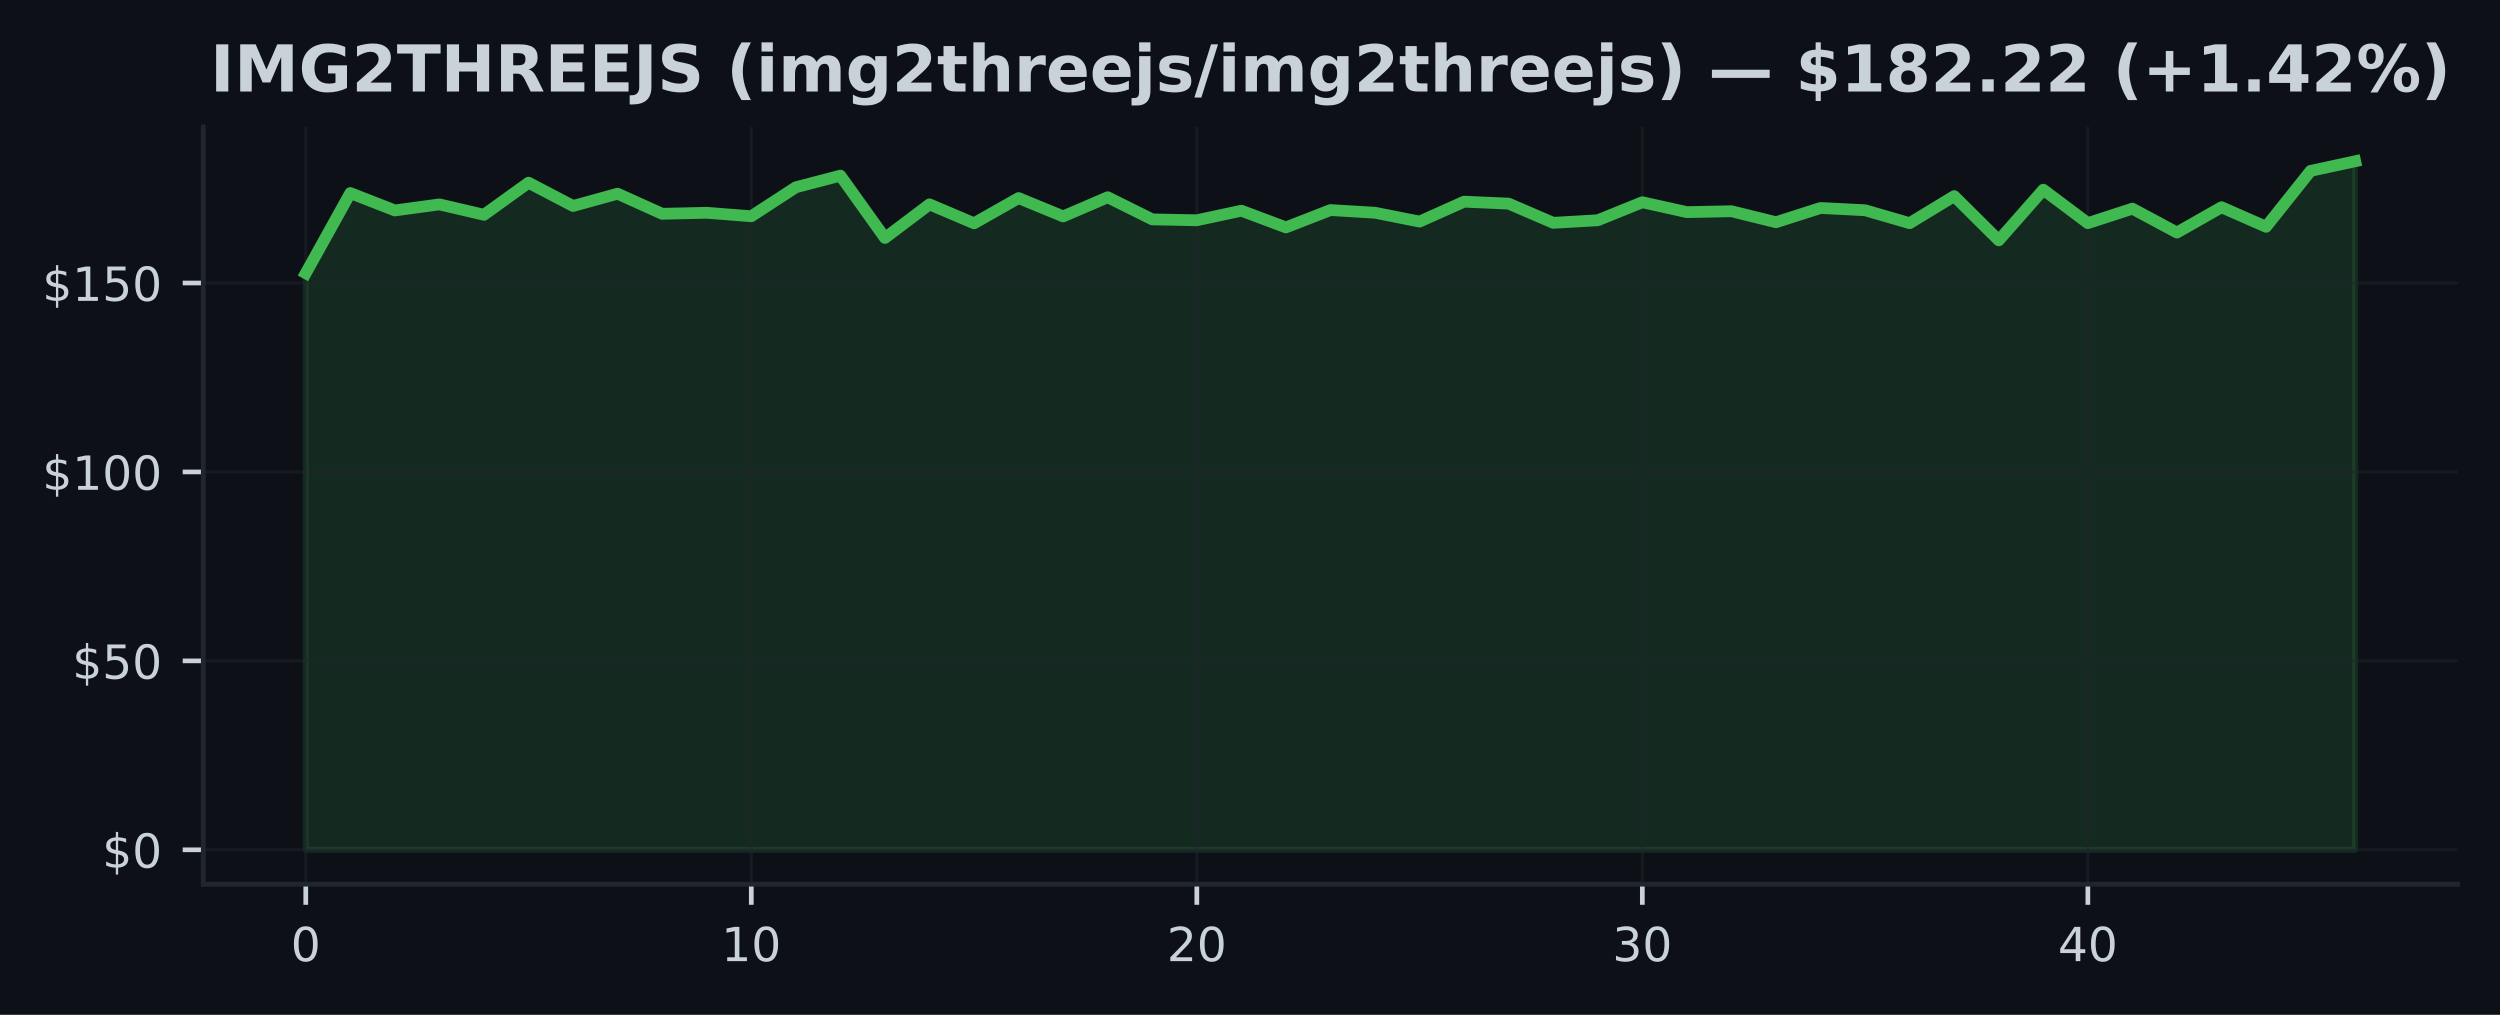
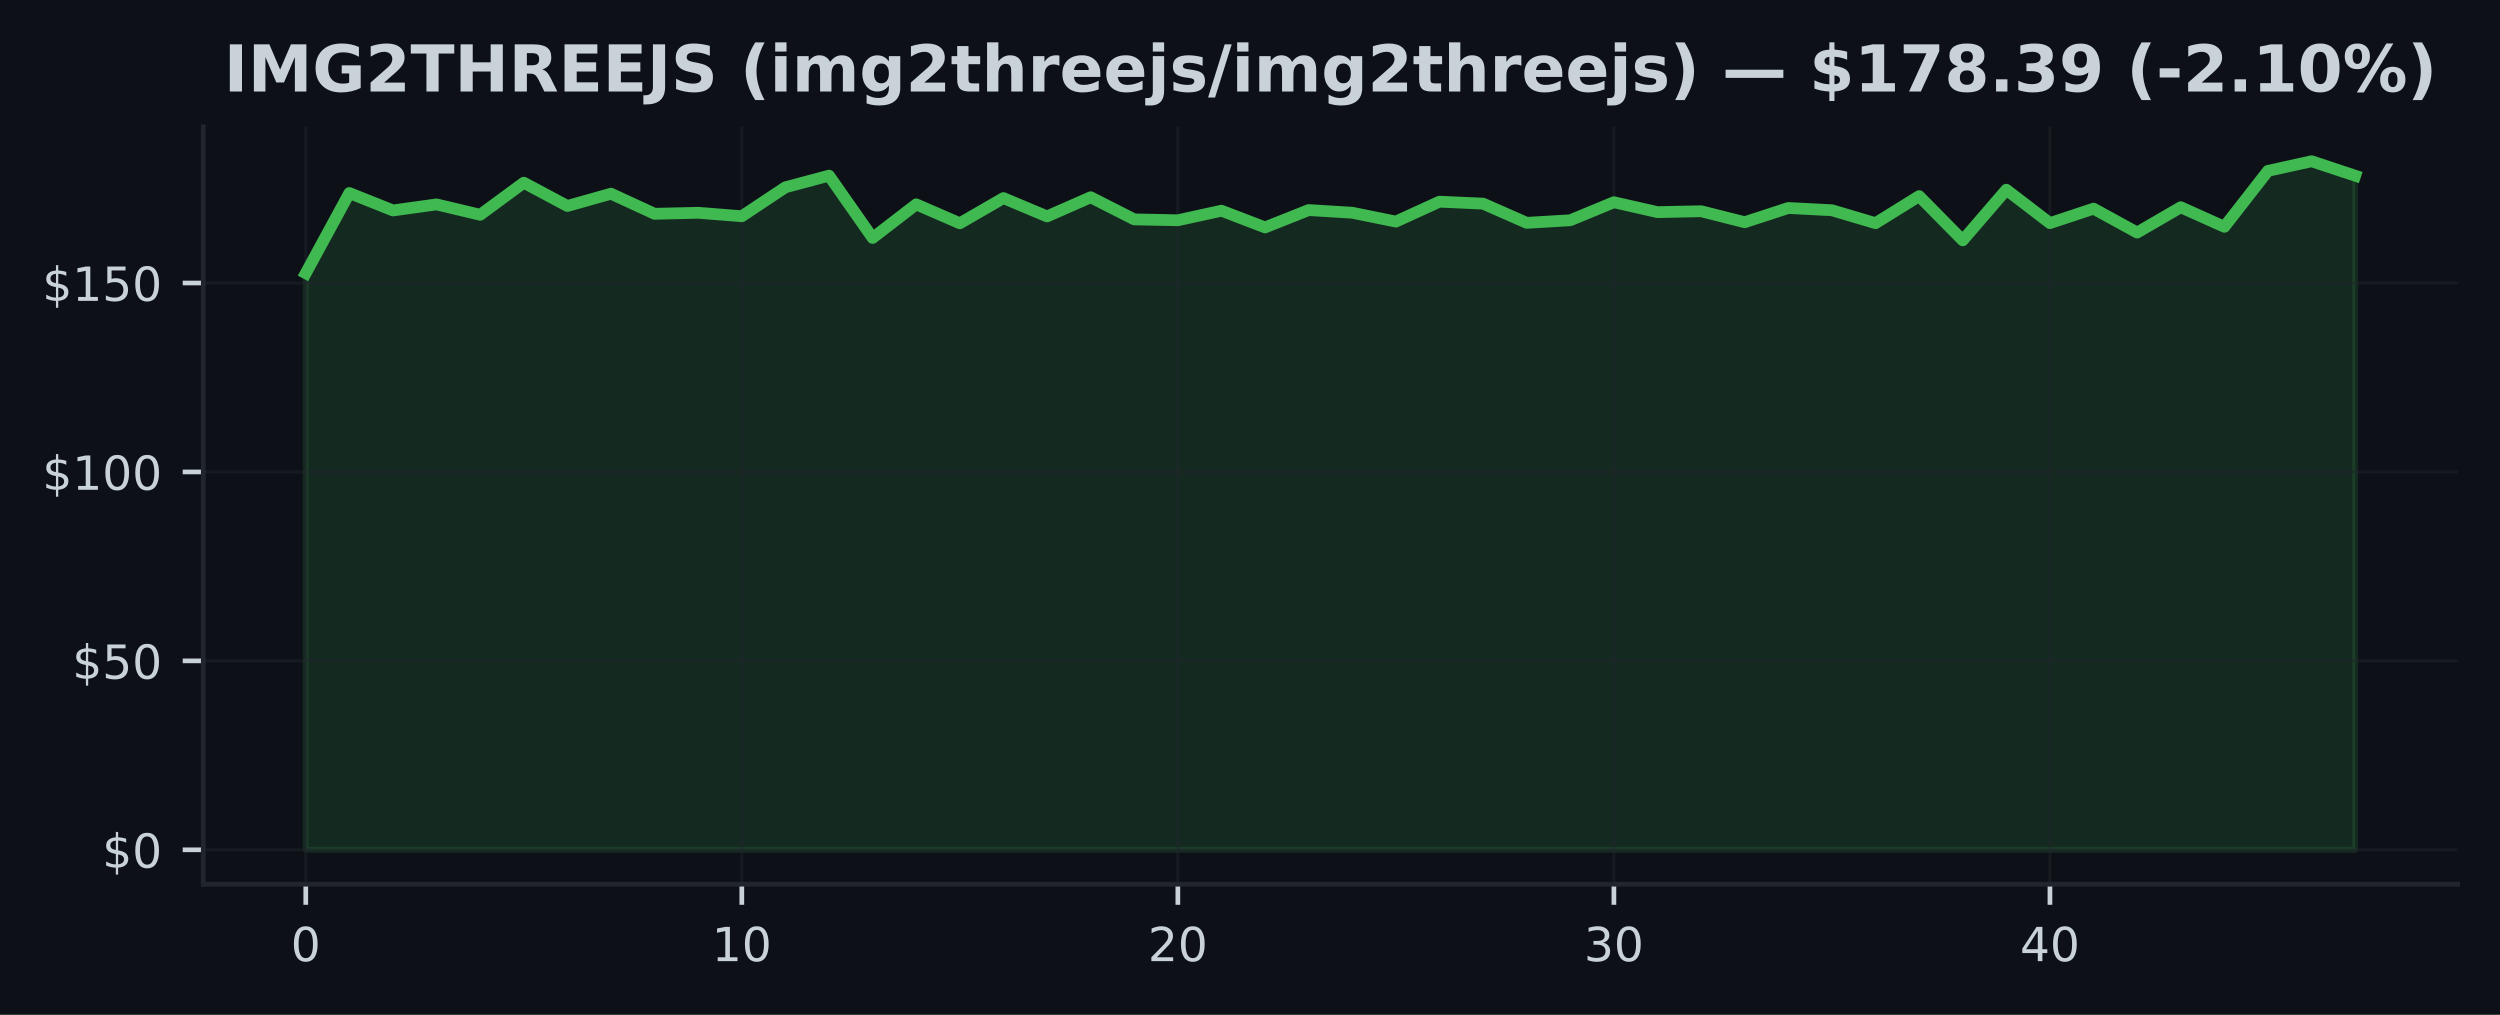
<svg xmlns="http://www.w3.org/2000/svg" xmlns:xlink="http://www.w3.org/1999/xlink" width="425pt" height="172.518pt" viewBox="0 0 425 172.518" version="1.1">
  <defs>
    <style type="text/css">*{stroke-linejoin: round; stroke-linecap: butt}</style>
  </defs>
  <g id="figure_1">
    <g id="patch_1">
      <path d="M 0 172.518  L 425 172.518  L 425 0  L 0 0  z " style="fill: #0d1117" />
    </g>
    <g id="axes_1">
      <g id="patch_2">
        <path d="M 34.56 150.318  L 417.8 150.318  L 417.8 21.558  L 34.56 21.558  z " style="fill: #0d1117" />
      </g>
      <g id="FillBetweenPolyCollection_1">
        <defs>
-           <path id="m580f5c4b23" d="M 51.98 -28.053  L 51.98 -126.067  L 59.554 -139.698  L 67.128 -136.743  L 74.702 -137.771  L 82.276 -136.005  L 89.85 -141.459  L 97.423 -137.501  L 104.997 -139.589  L 112.571 -136.172  L 120.145 -136.345  L 127.719 -135.754  L 135.293 -140.681  L 142.867 -142.66  L 150.441 -132.067  L 158.015 -137.778  L 165.589 -134.559  L 173.163 -138.844  L 180.737 -135.729  L 188.31 -138.985  L 195.884 -135.221  L 203.458 -135.073  L 211.032 -136.699  L 218.606 -133.859  L 226.18 -136.808  L 233.754 -136.352  L 241.328 -134.848  L 248.902 -138.234  L 256.476 -137.9  L 264.05 -134.636  L 271.623 -135.073  L 279.197 -138.137  L 286.771 -136.454  L 294.345 -136.609  L 301.919 -134.739  L 309.493 -137.161  L 317.067 -136.776  L 324.641 -134.579  L 332.215 -139.178  L 339.789 -131.662  L 347.363 -140.264  L 354.937 -134.585  L 362.51 -137.045  L 370.084 -132.986  L 377.658 -137.29  L 385.232 -133.962  L 392.806 -143.469  L 400.38 -145.107  L 400.38 -28.053  L 400.38 -28.053  L 392.806 -28.053  L 385.232 -28.053  L 377.658 -28.053  L 370.084 -28.053  L 362.51 -28.053  L 354.937 -28.053  L 347.363 -28.053  L 339.789 -28.053  L 332.215 -28.053  L 324.641 -28.053  L 317.067 -28.053  L 309.493 -28.053  L 301.919 -28.053  L 294.345 -28.053  L 286.771 -28.053  L 279.197 -28.053  L 271.623 -28.053  L 264.05 -28.053  L 256.476 -28.053  L 248.902 -28.053  L 241.328 -28.053  L 233.754 -28.053  L 226.18 -28.053  L 218.606 -28.053  L 211.032 -28.053  L 203.458 -28.053  L 195.884 -28.053  L 188.31 -28.053  L 180.737 -28.053  L 173.163 -28.053  L 165.589 -28.053  L 158.015 -28.053  L 150.441 -28.053  L 142.867 -28.053  L 135.293 -28.053  L 127.719 -28.053  L 120.145 -28.053  L 112.571 -28.053  L 104.997 -28.053  L 97.423 -28.053  L 89.85 -28.053  L 82.276 -28.053  L 74.702 -28.053  L 67.128 -28.053  L 59.554 -28.053  L 51.98 -28.053  z " style="stroke: #3fb950; stroke-opacity: 0.15" />
+           <path id="m9f712568f8" d="M 51.98 -28.053  L 51.98 -126.067  L 59.393 -139.698  L 66.806 -136.743  L 74.218 -137.771  L 81.631 -136.005  L 89.044 -141.459  L 96.457 -137.501  L 103.869 -139.589  L 111.282 -136.172  L 118.695 -136.345  L 126.108 -135.754  L 133.52 -140.681  L 140.933 -142.66  L 148.346 -132.067  L 155.759 -137.778  L 163.171 -134.559  L 170.584 -138.844  L 177.997 -135.729  L 185.41 -138.985  L 192.823 -135.221  L 200.235 -135.073  L 207.648 -136.699  L 215.061 -133.859  L 222.474 -136.808  L 229.886 -136.352  L 237.299 -134.848  L 244.712 -138.234  L 252.125 -137.9  L 259.537 -134.636  L 266.95 -135.073  L 274.363 -138.137  L 281.776 -136.454  L 289.189 -136.609  L 296.601 -134.739  L 304.014 -137.161  L 311.427 -136.776  L 318.84 -134.579  L 326.252 -139.178  L 333.665 -131.662  L 341.078 -140.264  L 348.491 -134.585  L 355.903 -137.045  L 363.316 -132.986  L 370.729 -137.29  L 378.142 -133.962  L 385.554 -143.469  L 392.967 -145.107  L 400.38 -142.647  L 400.38 -28.053  L 400.38 -28.053  L 392.967 -28.053  L 385.554 -28.053  L 378.142 -28.053  L 370.729 -28.053  L 363.316 -28.053  L 355.903 -28.053  L 348.491 -28.053  L 341.078 -28.053  L 333.665 -28.053  L 326.252 -28.053  L 318.84 -28.053  L 311.427 -28.053  L 304.014 -28.053  L 296.601 -28.053  L 289.189 -28.053  L 281.776 -28.053  L 274.363 -28.053  L 266.95 -28.053  L 259.537 -28.053  L 252.125 -28.053  L 244.712 -28.053  L 237.299 -28.053  L 229.886 -28.053  L 222.474 -28.053  L 215.061 -28.053  L 207.648 -28.053  L 200.235 -28.053  L 192.823 -28.053  L 185.41 -28.053  L 177.997 -28.053  L 170.584 -28.053  L 163.171 -28.053  L 155.759 -28.053  L 148.346 -28.053  L 140.933 -28.053  L 133.52 -28.053  L 126.108 -28.053  L 118.695 -28.053  L 111.282 -28.053  L 103.869 -28.053  L 96.457 -28.053  L 89.044 -28.053  L 81.631 -28.053  L 74.218 -28.053  L 66.806 -28.053  L 59.393 -28.053  L 51.98 -28.053  z " style="stroke: #3fb950; stroke-opacity: 0.15" />
        </defs>
-         <g clip-path="url(#p7d6ba78661)">
-           <use xlink:href="#m580f5c4b23" x="0" y="172.518" style="fill: #3fb950; fill-opacity: 0.15; stroke: #3fb950; stroke-opacity: 0.15" />
+         <g clip-path="url(#pd46b96538d)">
+           <use xlink:href="#m9f712568f8" x="0" y="172.518" style="fill: #3fb950; fill-opacity: 0.15; stroke: #3fb950; stroke-opacity: 0.15" />
        </g>
      </g>
      <g id="matplotlib.axis_1">
        <g id="xtick_1">
          <g id="line2d_1">
-             <path d="M 51.98 150.318  L 51.98 21.558  " clip-path="url(#p7d6ba78661)" style="fill: none; stroke: #21262d; stroke-opacity: 0.5; stroke-width: 0.5; stroke-linecap: square" />
+             <path d="M 51.98 150.318  L 51.98 21.558  " clip-path="url(#pd46b96538d)" style="fill: none; stroke: #21262d; stroke-opacity: 0.5; stroke-width: 0.5; stroke-linecap: square" />
          </g>
          <g id="line2d_2">
            <defs>
-               <path id="m02acead1b1" d="M 0 0  L 0 3.5  " style="stroke: #c9d1d9; stroke-width: 0.8" />
+               <path id="m61579783d3" d="M 0 0  L 0 3.5  " style="stroke: #c9d1d9; stroke-width: 0.8" />
            </defs>
            <g>
-               <use xlink:href="#m02acead1b1" x="51.98" y="150.318" style="fill: #c9d1d9; stroke: #c9d1d9; stroke-width: 0.8" />
+               <use xlink:href="#m61579783d3" x="51.98" y="150.318" style="fill: #c9d1d9; stroke: #c9d1d9; stroke-width: 0.8" />
            </g>
          </g>
          <g id="text_1">
            <g style="fill: #c9d1d9" transform="translate(49.435 163.3964) scale(0.08 -0.08)">
              <defs>
                <path id="DejaVuSans-13" d="M 2034 4250  Q 1547 4250 1301 3770  Q 1056 3291 1056 2328  Q 1056 1369 1301 889  Q 1547 409 2034 409  Q 2525 409 2770 889  Q 3016 1369 3016 2328  Q 3016 3291 2770 3770  Q 2525 4250 2034 4250  z M 2034 4750  Q 2819 4750 3233 4129  Q 3647 3509 3647 2328  Q 3647 1150 3233 529  Q 2819 -91 2034 -91  Q 1250 -91 836 529  Q 422 1150 422 2328  Q 422 3509 836 4129  Q 1250 4750 2034 4750  z " transform="scale(0.015625)" />
              </defs>
              <use xlink:href="#DejaVuSans-13" />
            </g>
          </g>
        </g>
        <g id="xtick_2">
          <g id="line2d_3">
-             <path d="M 127.719 150.318  L 127.719 21.558  " clip-path="url(#p7d6ba78661)" style="fill: none; stroke: #21262d; stroke-opacity: 0.5; stroke-width: 0.5; stroke-linecap: square" />
+             <path d="M 126.108 150.318  L 126.108 21.558  " clip-path="url(#pd46b96538d)" style="fill: none; stroke: #21262d; stroke-opacity: 0.5; stroke-width: 0.5; stroke-linecap: square" />
          </g>
          <g id="line2d_4">
            <g>
-               <use xlink:href="#m02acead1b1" x="127.719" y="150.318" style="fill: #c9d1d9; stroke: #c9d1d9; stroke-width: 0.8" />
+               <use xlink:href="#m61579783d3" x="126.108" y="150.318" style="fill: #c9d1d9; stroke: #c9d1d9; stroke-width: 0.8" />
            </g>
          </g>
          <g id="text_2">
-             <g style="fill: #c9d1d9" transform="translate(122.6291 163.3964) scale(0.08 -0.08)">
+             <g style="fill: #c9d1d9" transform="translate(121.0177 163.3964) scale(0.08 -0.08)">
              <defs>
                <path id="DejaVuSans-14" d="M 794 531  L 1825 531  L 1825 4091  L 703 3866  L 703 4441  L 1819 4666  L 2450 4666  L 2450 531  L 3481 531  L 3481 0  L 794 0  L 794 531  z " transform="scale(0.015625)" />
              </defs>
              <use xlink:href="#DejaVuSans-14" />
              <use xlink:href="#DejaVuSans-13" transform="translate(63.625 0)" />
            </g>
          </g>
        </g>
        <g id="xtick_3">
          <g id="line2d_5">
-             <path d="M 203.458 150.318  L 203.458 21.558  " clip-path="url(#p7d6ba78661)" style="fill: none; stroke: #21262d; stroke-opacity: 0.5; stroke-width: 0.5; stroke-linecap: square" />
+             <path d="M 200.235 150.318  L 200.235 21.558  " clip-path="url(#pd46b96538d)" style="fill: none; stroke: #21262d; stroke-opacity: 0.5; stroke-width: 0.5; stroke-linecap: square" />
          </g>
          <g id="line2d_6">
            <g>
-               <use xlink:href="#m02acead1b1" x="203.458" y="150.318" style="fill: #c9d1d9; stroke: #c9d1d9; stroke-width: 0.8" />
+               <use xlink:href="#m61579783d3" x="200.235" y="150.318" style="fill: #c9d1d9; stroke: #c9d1d9; stroke-width: 0.8" />
            </g>
          </g>
          <g id="text_3">
-             <g style="fill: #c9d1d9" transform="translate(198.3683 163.3964) scale(0.08 -0.08)">
+             <g style="fill: #c9d1d9" transform="translate(195.1453 163.3964) scale(0.08 -0.08)">
              <defs>
                <path id="DejaVuSans-15" d="M 1228 531  L 3431 531  L 3431 0  L 469 0  L 469 531  Q 828 903 1448 1529  Q 2069 2156 2228 2338  Q 2531 2678 2651 2914  Q 2772 3150 2772 3378  Q 2772 3750 2511 3984  Q 2250 4219 1831 4219  Q 1534 4219 1204 4116  Q 875 4013 500 3803  L 500 4441  Q 881 4594 1212 4672  Q 1544 4750 1819 4750  Q 2544 4750 2975 4387  Q 3406 4025 3406 3419  Q 3406 3131 3298 2873  Q 3191 2616 2906 2266  Q 2828 2175 2409 1742  Q 1991 1309 1228 531  z " transform="scale(0.015625)" />
              </defs>
              <use xlink:href="#DejaVuSans-15" />
              <use xlink:href="#DejaVuSans-13" transform="translate(63.625 0)" />
            </g>
          </g>
        </g>
        <g id="xtick_4">
          <g id="line2d_7">
-             <path d="M 279.197 150.318  L 279.197 21.558  " clip-path="url(#p7d6ba78661)" style="fill: none; stroke: #21262d; stroke-opacity: 0.5; stroke-width: 0.5; stroke-linecap: square" />
+             <path d="M 274.363 150.318  L 274.363 21.558  " clip-path="url(#pd46b96538d)" style="fill: none; stroke: #21262d; stroke-opacity: 0.5; stroke-width: 0.5; stroke-linecap: square" />
          </g>
          <g id="line2d_8">
            <g>
-               <use xlink:href="#m02acead1b1" x="279.197" y="150.318" style="fill: #c9d1d9; stroke: #c9d1d9; stroke-width: 0.8" />
+               <use xlink:href="#m61579783d3" x="274.363" y="150.318" style="fill: #c9d1d9; stroke: #c9d1d9; stroke-width: 0.8" />
            </g>
          </g>
          <g id="text_4">
-             <g style="fill: #c9d1d9" transform="translate(274.1074 163.3964) scale(0.08 -0.08)">
+             <g style="fill: #c9d1d9" transform="translate(269.273 163.3964) scale(0.08 -0.08)">
              <defs>
                <path id="DejaVuSans-16" d="M 2597 2516  Q 3050 2419 3304 2112  Q 3559 1806 3559 1356  Q 3559 666 3084 287  Q 2609 -91 1734 -91  Q 1441 -91 1130 -33  Q 819 25 488 141  L 488 750  Q 750 597 1062 519  Q 1375 441 1716 441  Q 2309 441 2620 675  Q 2931 909 2931 1356  Q 2931 1769 2642 2001  Q 2353 2234 1838 2234  L 1294 2234  L 1294 2753  L 1863 2753  Q 2328 2753 2575 2939  Q 2822 3125 2822 3475  Q 2822 3834 2567 4026  Q 2313 4219 1838 4219  Q 1578 4219 1281 4162  Q 984 4106 628 3988  L 628 4550  Q 988 4650 1302 4700  Q 1616 4750 1894 4750  Q 2613 4750 3031 4423  Q 3450 4097 3450 3541  Q 3450 3153 3228 2886  Q 3006 2619 2597 2516  z " transform="scale(0.015625)" />
              </defs>
              <use xlink:href="#DejaVuSans-16" />
              <use xlink:href="#DejaVuSans-13" transform="translate(63.625 0)" />
            </g>
          </g>
        </g>
        <g id="xtick_5">
          <g id="line2d_9">
-             <path d="M 354.937 150.318  L 354.937 21.558  " clip-path="url(#p7d6ba78661)" style="fill: none; stroke: #21262d; stroke-opacity: 0.5; stroke-width: 0.5; stroke-linecap: square" />
+             <path d="M 348.491 150.318  L 348.491 21.558  " clip-path="url(#pd46b96538d)" style="fill: none; stroke: #21262d; stroke-opacity: 0.5; stroke-width: 0.5; stroke-linecap: square" />
          </g>
          <g id="line2d_10">
            <g>
-               <use xlink:href="#m02acead1b1" x="354.937" y="150.318" style="fill: #c9d1d9; stroke: #c9d1d9; stroke-width: 0.8" />
+               <use xlink:href="#m61579783d3" x="348.491" y="150.318" style="fill: #c9d1d9; stroke: #c9d1d9; stroke-width: 0.8" />
            </g>
          </g>
          <g id="text_5">
-             <g style="fill: #c9d1d9" transform="translate(349.8465 163.3964) scale(0.08 -0.08)">
+             <g style="fill: #c9d1d9" transform="translate(343.4006 163.3964) scale(0.08 -0.08)">
              <defs>
                <path id="DejaVuSans-17" d="M 2419 4116  L 825 1625  L 2419 1625  L 2419 4116  z M 2253 4666  L 3047 4666  L 3047 1625  L 3713 1625  L 3713 1100  L 3047 1100  L 3047 0  L 2419 0  L 2419 1100  L 313 1100  L 313 1709  L 2253 4666  z " transform="scale(0.015625)" />
              </defs>
              <use xlink:href="#DejaVuSans-17" />
              <use xlink:href="#DejaVuSans-13" transform="translate(63.625 0)" />
            </g>
          </g>
        </g>
      </g>
      <g id="matplotlib.axis_2">
        <g id="ytick_1">
          <g id="line2d_11">
-             <path d="M 34.56 144.466  L 417.8 144.466  " clip-path="url(#p7d6ba78661)" style="fill: none; stroke: #21262d; stroke-opacity: 0.5; stroke-width: 0.5; stroke-linecap: square" />
+             <path d="M 34.56 144.466  L 417.8 144.466  " clip-path="url(#pd46b96538d)" style="fill: none; stroke: #21262d; stroke-opacity: 0.5; stroke-width: 0.5; stroke-linecap: square" />
          </g>
          <g id="line2d_12">
            <defs>
-               <path id="m6e90276615" d="M 0 0  L -3.5 0  " style="stroke: #c9d1d9; stroke-width: 0.8" />
+               <path id="md1835a1ffe" d="M 0 0  L -3.5 0  " style="stroke: #c9d1d9; stroke-width: 0.8" />
            </defs>
            <g>
-               <use xlink:href="#m6e90276615" x="34.56" y="144.466" style="fill: #c9d1d9; stroke: #c9d1d9; stroke-width: 0.8" />
+               <use xlink:href="#md1835a1ffe" x="34.56" y="144.466" style="fill: #c9d1d9; stroke: #c9d1d9; stroke-width: 0.8" />
            </g>
          </g>
          <g id="text_6">
            <g style="fill: #c9d1d9" transform="translate(17.38 147.5049) scale(0.08 -0.08)">
              <defs>
                <path id="DejaVuSans-7" d="M 2163 -941  L 1850 -941  L 1847 0  Q 1519 6 1191 76  Q 863 147 531 288  L 531 850  Q 850 650 1176 548  Q 1503 447 1850 444  L 1850 1869  Q 1159 1981 845 2250  Q 531 2519 531 2988  Q 531 3497 872 3790  Q 1213 4084 1850 4128  L 1850 4863  L 2163 4863  L 2163 4138  Q 2453 4125 2725 4076  Q 2997 4028 3256 3944  L 3256 3397  Q 2997 3528 2723 3600  Q 2450 3672 2163 3684  L 2163 2350  Q 2872 2241 3206 1959  Q 3541 1678 3541 1191  Q 3541 663 3186 358  Q 2831 53 2163 6  L 2163 -941  z M 1850 2406  L 1850 3688  Q 1488 3647 1297 3481  Q 1106 3316 1106 3041  Q 1106 2772 1282 2622  Q 1459 2472 1850 2406  z M 2163 1806  L 2163 453  Q 2559 506 2761 678  Q 2963 850 2963 1131  Q 2963 1406 2770 1568  Q 2578 1731 2163 1806  z " transform="scale(0.015625)" />
              </defs>
              <use xlink:href="#DejaVuSans-7" />
              <use xlink:href="#DejaVuSans-13" transform="translate(63.625 0)" />
            </g>
          </g>
        </g>
        <g id="ytick_2">
          <g id="line2d_13">
-             <path d="M 34.56 112.347  L 417.8 112.347  " clip-path="url(#p7d6ba78661)" style="fill: none; stroke: #21262d; stroke-opacity: 0.5; stroke-width: 0.5; stroke-linecap: square" />
+             <path d="M 34.56 112.347  L 417.8 112.347  " clip-path="url(#pd46b96538d)" style="fill: none; stroke: #21262d; stroke-opacity: 0.5; stroke-width: 0.5; stroke-linecap: square" />
          </g>
          <g id="line2d_14">
            <g>
-               <use xlink:href="#m6e90276615" x="34.56" y="112.347" style="fill: #c9d1d9; stroke: #c9d1d9; stroke-width: 0.8" />
+               <use xlink:href="#md1835a1ffe" x="34.56" y="112.347" style="fill: #c9d1d9; stroke: #c9d1d9; stroke-width: 0.8" />
            </g>
          </g>
          <g id="text_7">
            <g style="fill: #c9d1d9" transform="translate(12.29 115.3859) scale(0.08 -0.08)">
              <defs>
                <path id="DejaVuSans-18" d="M 691 4666  L 3169 4666  L 3169 4134  L 1269 4134  L 1269 2991  Q 1406 3038 1543 3061  Q 1681 3084 1819 3084  Q 2600 3084 3056 2656  Q 3513 2228 3513 1497  Q 3513 744 3044 326  Q 2575 -91 1722 -91  Q 1428 -91 1123 -41  Q 819 9 494 109  L 494 744  Q 775 591 1075 516  Q 1375 441 1709 441  Q 2250 441 2565 725  Q 2881 1009 2881 1497  Q 2881 1984 2565 2268  Q 2250 2553 1709 2553  Q 1456 2553 1204 2497  Q 953 2441 691 2322  L 691 4666  z " transform="scale(0.015625)" />
              </defs>
              <use xlink:href="#DejaVuSans-7" />
              <use xlink:href="#DejaVuSans-18" transform="translate(63.625 0)" />
              <use xlink:href="#DejaVuSans-13" transform="translate(127.25 0)" />
            </g>
          </g>
        </g>
        <g id="ytick_3">
          <g id="line2d_15">
-             <path d="M 34.56 80.228  L 417.8 80.228  " clip-path="url(#p7d6ba78661)" style="fill: none; stroke: #21262d; stroke-opacity: 0.5; stroke-width: 0.5; stroke-linecap: square" />
+             <path d="M 34.56 80.228  L 417.8 80.228  " clip-path="url(#pd46b96538d)" style="fill: none; stroke: #21262d; stroke-opacity: 0.5; stroke-width: 0.5; stroke-linecap: square" />
          </g>
          <g id="line2d_16">
            <g>
-               <use xlink:href="#m6e90276615" x="34.56" y="80.228" style="fill: #c9d1d9; stroke: #c9d1d9; stroke-width: 0.8" />
+               <use xlink:href="#md1835a1ffe" x="34.56" y="80.228" style="fill: #c9d1d9; stroke: #c9d1d9; stroke-width: 0.8" />
            </g>
          </g>
          <g id="text_8">
            <g style="fill: #c9d1d9" transform="translate(7.2 83.2669) scale(0.08 -0.08)">
              <use xlink:href="#DejaVuSans-7" />
              <use xlink:href="#DejaVuSans-14" transform="translate(63.625 0)" />
              <use xlink:href="#DejaVuSans-13" transform="translate(127.25 0)" />
              <use xlink:href="#DejaVuSans-13" transform="translate(190.875 0)" />
            </g>
          </g>
        </g>
        <g id="ytick_4">
          <g id="line2d_17">
-             <path d="M 34.56 48.109  L 417.8 48.109  " clip-path="url(#p7d6ba78661)" style="fill: none; stroke: #21262d; stroke-opacity: 0.5; stroke-width: 0.5; stroke-linecap: square" />
+             <path d="M 34.56 48.109  L 417.8 48.109  " clip-path="url(#pd46b96538d)" style="fill: none; stroke: #21262d; stroke-opacity: 0.5; stroke-width: 0.5; stroke-linecap: square" />
          </g>
          <g id="line2d_18">
            <g>
-               <use xlink:href="#m6e90276615" x="34.56" y="48.109" style="fill: #c9d1d9; stroke: #c9d1d9; stroke-width: 0.8" />
+               <use xlink:href="#md1835a1ffe" x="34.56" y="48.109" style="fill: #c9d1d9; stroke: #c9d1d9; stroke-width: 0.8" />
            </g>
          </g>
          <g id="text_9">
            <g style="fill: #c9d1d9" transform="translate(7.2 51.14788) scale(0.08 -0.08)">
              <use xlink:href="#DejaVuSans-7" />
              <use xlink:href="#DejaVuSans-14" transform="translate(63.625 0)" />
              <use xlink:href="#DejaVuSans-18" transform="translate(127.25 0)" />
              <use xlink:href="#DejaVuSans-13" transform="translate(190.875 0)" />
            </g>
          </g>
        </g>
      </g>
      <g id="line2d_19">
-         <path d="M 51.98 46.451  L 59.554 32.82  L 67.128 35.775  L 74.702 34.747  L 82.276 36.514  L 89.85 31.06  L 97.423 35.017  L 104.997 32.929  L 112.571 36.347  L 120.145 36.173  L 127.719 36.764  L 135.293 31.837  L 142.867 29.858  L 150.441 40.451  L 158.015 34.741  L 165.589 37.959  L 173.163 33.674  L 180.737 36.79  L 188.31 33.533  L 195.884 37.297  L 203.458 37.445  L 211.032 35.82  L 218.606 38.659  L 226.18 35.711  L 233.754 36.167  L 241.328 37.67  L 248.902 34.284  L 256.476 34.619  L 264.05 37.882  L 271.623 37.445  L 279.197 34.381  L 286.771 36.064  L 294.345 35.91  L 301.919 37.779  L 309.493 35.357  L 317.067 35.743  L 324.641 37.94  L 332.215 33.34  L 339.789 40.856  L 347.363 32.255  L 354.937 37.933  L 362.51 35.473  L 370.084 39.533  L 377.658 35.229  L 385.232 38.556  L 392.806 29.049  L 400.38 27.411  " clip-path="url(#p7d6ba78661)" style="fill: none; stroke: #3fb950; stroke-width: 2; stroke-linecap: square" />
+         <path d="M 51.98 46.451  L 59.393 32.82  L 66.806 35.775  L 74.218 34.747  L 81.631 36.514  L 89.044 31.06  L 96.457 35.017  L 103.869 32.929  L 111.282 36.347  L 118.695 36.173  L 126.108 36.764  L 133.52 31.837  L 140.933 29.858  L 148.346 40.451  L 155.759 34.741  L 163.171 37.959  L 170.584 33.674  L 177.997 36.79  L 185.41 33.533  L 192.823 37.297  L 200.235 37.445  L 207.648 35.82  L 215.061 38.659  L 222.474 35.711  L 229.886 36.167  L 237.299 37.67  L 244.712 34.284  L 252.125 34.619  L 259.537 37.882  L 266.95 37.445  L 274.363 34.381  L 281.776 36.064  L 289.189 35.91  L 296.601 37.779  L 304.014 35.357  L 311.427 35.743  L 318.84 37.94  L 326.252 33.34  L 333.665 40.856  L 341.078 32.255  L 348.491 37.933  L 355.903 35.473  L 363.316 39.533  L 370.729 35.229  L 378.142 38.556  L 385.554 29.049  L 392.967 27.411  L 400.38 29.871  " clip-path="url(#pd46b96538d)" style="fill: none; stroke: #3fb950; stroke-width: 2; stroke-linecap: square" />
      </g>
      <g id="patch_3">
        <path d="M 34.56 150.318  L 34.56 21.558  " style="fill: none; stroke: #21262d; stroke-width: 0.8; stroke-linejoin: miter; stroke-linecap: square" />
      </g>
      <g id="patch_4">
        <path d="M 34.56 150.318  L 417.8 150.318  " style="fill: none; stroke: #21262d; stroke-width: 0.8; stroke-linejoin: miter; stroke-linecap: square" />
      </g>
      <g id="text_10">
-         <g style="fill: #c9d1d9" transform="translate(35.73305 15.55828) scale(0.11 -0.11)">
+         <g style="fill: #c9d1d9" transform="translate(38.05938 15.55828) scale(0.11 -0.11)">
          <defs>
            <path id="DejaVuSans-Bold-2c" d="M 588 4666  L 1791 4666  L 1791 0  L 588 0  L 588 4666  z " transform="scale(0.015625)" />
            <path id="DejaVuSans-Bold-30" d="M 588 4666  L 2119 4666  L 3181 2169  L 4250 4666  L 5778 4666  L 5778 0  L 4641 0  L 4641 3413  L 3566 897  L 2803 897  L 1728 3413  L 1728 0  L 588 0  L 588 4666  z " transform="scale(0.015625)" />
            <path id="DejaVuSans-Bold-2a" d="M 4781 347  Q 4331 128 3847 18  Q 3363 -91 2847 -91  Q 1681 -91 1000 561  Q 319 1213 319 2328  Q 319 3456 1012 4103  Q 1706 4750 2913 4750  Q 3378 4750 3804 4662  Q 4231 4575 4609 4403  L 4609 3438  Q 4219 3659 3833 3768  Q 3447 3878 3059 3878  Q 2341 3878 1952 3476  Q 1563 3075 1563 2328  Q 1563 1588 1938 1184  Q 2313 781 3003 781  Q 3191 781 3352 804  Q 3513 828 3641 878  L 3641 1784  L 2906 1784  L 2906 2591  L 4781 2591  L 4781 347  z " transform="scale(0.015625)" />
            <path id="DejaVuSans-Bold-15" d="M 1844 884  L 3897 884  L 3897 0  L 506 0  L 506 884  L 2209 2388  Q 2438 2594 2547 2791  Q 2656 2988 2656 3200  Q 2656 3528 2436 3728  Q 2216 3928 1850 3928  Q 1569 3928 1234 3808  Q 900 3688 519 3450  L 519 4475  Q 925 4609 1322 4679  Q 1719 4750 2100 4750  Q 2938 4750 3402 4381  Q 3866 4013 3866 3353  Q 3866 2972 3669 2642  Q 3472 2313 2841 1759  L 1844 884  z " transform="scale(0.015625)" />
            <path id="DejaVuSans-Bold-37" d="M 31 4666  L 4331 4666  L 4331 3756  L 2784 3756  L 2784 0  L 1581 0  L 1581 3756  L 31 3756  L 31 4666  z " transform="scale(0.015625)" />
            <path id="DejaVuSans-Bold-2b" d="M 588 4666  L 1791 4666  L 1791 2888  L 3566 2888  L 3566 4666  L 4769 4666  L 4769 0  L 3566 0  L 3566 1978  L 1791 1978  L 1791 0  L 588 0  L 588 4666  z " transform="scale(0.015625)" />
            <path id="DejaVuSans-Bold-35" d="M 2297 2597  Q 2675 2597 2839 2737  Q 3003 2878 3003 3200  Q 3003 3519 2839 3656  Q 2675 3794 2297 3794  L 1791 3794  L 1791 2597  L 2297 2597  z M 1791 1766  L 1791 0  L 588 0  L 588 4666  L 2425 4666  Q 3347 4666 3776 4356  Q 4206 4047 4206 3378  Q 4206 2916 3982 2619  Q 3759 2322 3309 2181  Q 3556 2125 3751 1926  Q 3947 1728 4147 1325  L 4800 0  L 3519 0  L 2950 1159  Q 2778 1509 2601 1637  Q 2425 1766 2131 1766  L 1791 1766  z " transform="scale(0.015625)" />
            <path id="DejaVuSans-Bold-28" d="M 588 4666  L 3834 4666  L 3834 3756  L 1791 3756  L 1791 2888  L 3713 2888  L 3713 1978  L 1791 1978  L 1791 909  L 3903 909  L 3903 0  L 588 0  L 588 4666  z " transform="scale(0.015625)" />
            <path id="DejaVuSans-Bold-2d" d="M 588 4666  L 1791 4666  L 1791 453  Q 1791 -419 1317 -850  Q 844 -1281 -116 -1281  L -359 -1281  L -359 -372  L -172 -372  Q 203 -372 395 -162  Q 588 47 588 453  L 588 4666  z " transform="scale(0.015625)" />
            <path id="DejaVuSans-Bold-36" d="M 3834 4519  L 3834 3531  Q 3450 3703 3084 3790  Q 2719 3878 2394 3878  Q 1963 3878 1756 3759  Q 1550 3641 1550 3391  Q 1550 3203 1689 3098  Q 1828 2994 2194 2919  L 2706 2816  Q 3484 2659 3812 2340  Q 4141 2022 4141 1434  Q 4141 663 3683 286  Q 3225 -91 2284 -91  Q 1841 -91 1394 -6  Q 947 78 500 244  L 500 1259  Q 947 1022 1364 901  Q 1781 781 2169 781  Q 2563 781 2772 912  Q 2981 1044 2981 1288  Q 2981 1506 2839 1625  Q 2697 1744 2272 1838  L 1806 1941  Q 1106 2091 782 2419  Q 459 2747 459 3303  Q 459 4000 909 4375  Q 1359 4750 2203 4750  Q 2588 4750 2994 4692  Q 3400 4634 3834 4519  z " transform="scale(0.015625)" />
            <path id="DejaVuSans-Bold-3" transform="scale(0.015625)" />
            <path id="DejaVuSans-Bold-b" d="M 2413 -844  L 1484 -844  Q 1006 -72 778 623  Q 550 1319 550 2003  Q 550 2688 779 3389  Q 1009 4091 1484 4856  L 2413 4856  Q 2013 4116 1813 3408  Q 1613 2700 1613 2009  Q 1613 1319 1811 609  Q 2009 -100 2413 -844  z " transform="scale(0.015625)" />
            <path id="DejaVuSans-Bold-4c" d="M 538 3500  L 1656 3500  L 1656 0  L 538 0  L 538 3500  z M 538 4863  L 1656 4863  L 1656 3950  L 538 3950  L 538 4863  z " transform="scale(0.015625)" />
            <path id="DejaVuSans-Bold-50" d="M 3781 2919  Q 3994 3244 4286 3414  Q 4578 3584 4928 3584  Q 5531 3584 5847 3212  Q 6163 2841 6163 2131  L 6163 0  L 5038 0  L 5038 1825  Q 5041 1866 5042 1909  Q 5044 1953 5044 2034  Q 5044 2406 4934 2573  Q 4825 2741 4581 2741  Q 4263 2741 4089 2478  Q 3916 2216 3909 1719  L 3909 0  L 2784 0  L 2784 1825  Q 2784 2406 2684 2573  Q 2584 2741 2328 2741  Q 2006 2741 1831 2477  Q 1656 2213 1656 1722  L 1656 0  L 531 0  L 531 3500  L 1656 3500  L 1656 2988  Q 1863 3284 2130 3434  Q 2397 3584 2719 3584  Q 3081 3584 3359 3409  Q 3638 3234 3781 2919  z " transform="scale(0.015625)" />
            <path id="DejaVuSans-Bold-4a" d="M 2919 594  Q 2688 288 2409 144  Q 2131 0 1766 0  Q 1125 0 706 504  Q 288 1009 288 1791  Q 288 2575 706 3076  Q 1125 3578 1766 3578  Q 2131 3578 2409 3434  Q 2688 3291 2919 2981  L 2919 3500  L 4044 3500  L 4044 353  Q 4044 -491 3511 -936  Q 2978 -1381 1966 -1381  Q 1638 -1381 1331 -1331  Q 1025 -1281 716 -1178  L 716 -306  Q 1009 -475 1290 -558  Q 1572 -641 1856 -641  Q 2406 -641 2662 -400  Q 2919 -159 2919 353  L 2919 594  z M 2181 2772  Q 1834 2772 1640 2515  Q 1447 2259 1447 1791  Q 1447 1309 1634 1061  Q 1822 813 2181 813  Q 2531 813 2725 1069  Q 2919 1325 2919 1791  Q 2919 2259 2725 2515  Q 2531 2772 2181 2772  z " transform="scale(0.015625)" />
            <path id="DejaVuSans-Bold-57" d="M 1759 4494  L 1759 3500  L 2913 3500  L 2913 2700  L 1759 2700  L 1759 1216  Q 1759 972 1856 886  Q 1953 800 2241 800  L 2816 800  L 2816 0  L 1856 0  Q 1194 0 917 276  Q 641 553 641 1216  L 641 2700  L 84 2700  L 84 3500  L 641 3500  L 641 4494  L 1759 4494  z " transform="scale(0.015625)" />
            <path id="DejaVuSans-Bold-4b" d="M 4056 2131  L 4056 0  L 2931 0  L 2931 347  L 2931 1625  Q 2931 2084 2911 2256  Q 2891 2428 2841 2509  Q 2775 2619 2662 2680  Q 2550 2741 2406 2741  Q 2056 2741 1856 2470  Q 1656 2200 1656 1722  L 1656 0  L 538 0  L 538 4863  L 1656 4863  L 1656 2988  Q 1909 3294 2193 3439  Q 2478 3584 2822 3584  Q 3428 3584 3742 3212  Q 4056 2841 4056 2131  z " transform="scale(0.015625)" />
            <path id="DejaVuSans-Bold-55" d="M 3138 2547  Q 2991 2616 2845 2648  Q 2700 2681 2553 2681  Q 2122 2681 1889 2404  Q 1656 2128 1656 1613  L 1656 0  L 538 0  L 538 3500  L 1656 3500  L 1656 2925  Q 1872 3269 2151 3426  Q 2431 3584 2822 3584  Q 2878 3584 2943 3579  Q 3009 3575 3134 3559  L 3138 2547  z " transform="scale(0.015625)" />
            <path id="DejaVuSans-Bold-48" d="M 4031 1759  L 4031 1441  L 1416 1441  Q 1456 1047 1700 850  Q 1944 653 2381 653  Q 2734 653 3104 758  Q 3475 863 3866 1075  L 3866 213  Q 3469 63 3072 -14  Q 2675 -91 2278 -91  Q 1328 -91 801 392  Q 275 875 275 1747  Q 275 2603 792 3093  Q 1309 3584 2216 3584  Q 3041 3584 3536 3087  Q 4031 2591 4031 1759  z M 2881 2131  Q 2881 2450 2695 2645  Q 2509 2841 2209 2841  Q 1884 2841 1681 2658  Q 1478 2475 1428 2131  L 2881 2131  z " transform="scale(0.015625)" />
            <path id="DejaVuSans-Bold-4d" d="M 538 3500  L 1656 3500  L 1656 63  Q 1656 -641 1318 -1011  Q 981 -1381 341 -1381  L -213 -1381  L -213 -647  L -19 -647  Q 300 -647 419 -503  Q 538 -359 538 63  L 538 3500  z M 538 4863  L 1656 4863  L 1656 3950  L 538 3950  L 538 4863  z " transform="scale(0.015625)" />
            <path id="DejaVuSans-Bold-56" d="M 3272 3391  L 3272 2541  Q 2913 2691 2578 2766  Q 2244 2841 1947 2841  Q 1628 2841 1473 2761  Q 1319 2681 1319 2516  Q 1319 2381 1436 2309  Q 1553 2238 1856 2203  L 2053 2175  Q 2913 2066 3209 1816  Q 3506 1566 3506 1031  Q 3506 472 3093 190  Q 2681 -91 1863 -91  Q 1516 -91 1145 -36  Q 775 19 384 128  L 384 978  Q 719 816 1070 734  Q 1422 653 1784 653  Q 2113 653 2278 743  Q 2444 834 2444 1013  Q 2444 1163 2330 1236  Q 2216 1309 1875 1350  L 1678 1375  Q 931 1469 631 1722  Q 331 1975 331 2491  Q 331 3047 712 3315  Q 1094 3584 1881 3584  Q 2191 3584 2531 3537  Q 2872 3491 3272 3391  z " transform="scale(0.015625)" />
            <path id="DejaVuSans-Bold-12" d="M 1644 4666  L 2338 4666  L 691 -594  L 0 -594  L 1644 4666  z " transform="scale(0.015625)" />
            <path id="DejaVuSans-Bold-c" d="M 513 -844  Q 913 -100 1113 609  Q 1313 1319 1313 2009  Q 1313 2700 1113 3408  Q 913 4116 513 4856  L 1441 4856  Q 1916 4091 2145 3389  Q 2375 2688 2375 2003  Q 2375 1319 2147 623  Q 1919 -72 1441 -844  L 513 -844  z " transform="scale(0.015625)" />
            <path id="DejaVuSans-Bold-af6" d="M 344 2156  L 6056 2156  L 6056 1350  L 344 1350  L 344 2156  z " transform="scale(0.015625)" />
            <path id="DejaVuSans-Bold-7" d="M 2484 -941  L 1978 -941  L 1975 0  Q 1584 16 1218 87  Q 853 159 506 288  L 506 1106  Q 866 922 1233 823  Q 1600 725 1978 713  L 1978 1684  L 1875 1703  Q 1128 1834 814 2115  Q 500 2397 500 2925  Q 500 3484 883 3798  Q 1266 4113 1975 4141  L 1978 4863  L 2484 4863  L 2484 4153  Q 2797 4128 3109 4075  Q 3422 4022 3738 3938  L 3738 3144  Q 3425 3275 3112 3348  Q 2800 3422 2484 3438  L 2484 2541  L 2584 2522  Q 3378 2397 3698 2105  Q 4019 1813 4019 1241  Q 4019 666 3637 358  Q 3256 50 2484 6  L 2484 -941  z M 1978 2613  L 1978 3428  Q 1756 3416 1623 3308  Q 1491 3200 1491 3034  Q 1491 2850 1612 2745  Q 1734 2641 1978 2613  z M 2484 1594  L 2484 725  Q 2756 728 2892 831  Q 3028 934 3028 1141  Q 3028 1353 2903 1458  Q 2778 1563 2484 1594  z " transform="scale(0.015625)" />
            <path id="DejaVuSans-Bold-14" d="M 750 831  L 1813 831  L 1813 3847  L 722 3622  L 722 4441  L 1806 4666  L 2950 4666  L 2950 831  L 4013 831  L 4013 0  L 750 0  L 750 831  z " transform="scale(0.015625)" />
+             <path id="DejaVuSans-Bold-1a" d="M 428 4666  L 3944 4666  L 3944 3988  L 2125 0  L 953 0  L 2675 3781  L 428 3781  L 428 4666  z " transform="scale(0.015625)" />
            <path id="DejaVuSans-Bold-1b" d="M 2228 2088  Q 1891 2088 1709 1903  Q 1528 1719 1528 1375  Q 1528 1031 1709 848  Q 1891 666 2228 666  Q 2563 666 2741 848  Q 2919 1031 2919 1375  Q 2919 1722 2741 1905  Q 2563 2088 2228 2088  z M 1350 2484  Q 925 2613 709 2878  Q 494 3144 494 3541  Q 494 4131 934 4440  Q 1375 4750 2228 4750  Q 3075 4750 3515 4442  Q 3956 4134 3956 3541  Q 3956 3144 3739 2878  Q 3522 2613 3097 2484  Q 3572 2353 3814 2058  Q 4056 1763 4056 1313  Q 4056 619 3595 264  Q 3134 -91 2228 -91  Q 1319 -91 855 264  Q 391 619 391 1313  Q 391 1763 633 2058  Q 875 2353 1350 2484  z M 1631 3419  Q 1631 3141 1786 2991  Q 1941 2841 2228 2841  Q 2509 2841 2662 2991  Q 2816 3141 2816 3419  Q 2816 3697 2662 3845  Q 2509 3994 2228 3994  Q 1941 3994 1786 3844  Q 1631 3694 1631 3419  z " transform="scale(0.015625)" />
            <path id="DejaVuSans-Bold-11" d="M 653 1209  L 1778 1209  L 1778 0  L 653 0  L 653 1209  z " transform="scale(0.015625)" />
-             <path id="DejaVuSans-Bold-e" d="M 3053 4013  L 3053 2375  L 4684 2375  L 4684 1638  L 3053 1638  L 3053 0  L 2309 0  L 2309 1638  L 678 1638  L 678 2375  L 2309 2375  L 2309 4013  L 3053 4013  z " transform="scale(0.015625)" />
-             <path id="DejaVuSans-Bold-17" d="M 2356 3675  L 1038 1722  L 2356 1722  L 2356 3675  z M 2156 4666  L 3494 4666  L 3494 1722  L 4159 1722  L 4159 850  L 3494 850  L 3494 0  L 2356 0  L 2356 850  L 288 850  L 288 1881  L 2156 4666  z " transform="scale(0.015625)" />
+             <path id="DejaVuSans-Bold-16" d="M 2981 2516  Q 3453 2394 3698 2092  Q 3944 1791 3944 1325  Q 3944 631 3412 270  Q 2881 -91 1863 -91  Q 1503 -91 1142 -33  Q 781 25 428 141  L 428 1069  Q 766 900 1098 814  Q 1431 728 1753 728  Q 2231 728 2486 893  Q 2741 1059 2741 1369  Q 2741 1688 2480 1852  Q 2219 2016 1709 2016  L 1228 2016  L 1228 2791  L 1734 2791  Q 2188 2791 2409 2933  Q 2631 3075 2631 3366  Q 2631 3634 2415 3781  Q 2200 3928 1806 3928  Q 1516 3928 1219 3862  Q 922 3797 628 3669  L 628 4550  Q 984 4650 1334 4700  Q 1684 4750 2022 4750  Q 2931 4750 3382 4451  Q 3834 4153 3834 3553  Q 3834 3144 3618 2883  Q 3403 2622 2981 2516  z " transform="scale(0.015625)" />
+             <path id="DejaVuSans-Bold-1c" d="M 641 103  L 641 966  Q 928 831 1190 764  Q 1453 697 1709 697  Q 2247 697 2547 995  Q 2847 1294 2900 1881  Q 2688 1725 2447 1647  Q 2206 1569 1925 1569  Q 1209 1569 770 1986  Q 331 2403 331 3084  Q 331 3838 820 4291  Q 1309 4744 2131 4744  Q 3044 4744 3544 4128  Q 4044 3513 4044 2388  Q 4044 1231 3459 570  Q 2875 -91 1856 -91  Q 1528 -91 1228 -42  Q 928 6 641 103  z M 2125 2350  Q 2441 2350 2600 2554  Q 2759 2759 2759 3169  Q 2759 3575 2600 3781  Q 2441 3988 2125 3988  Q 1809 3988 1650 3781  Q 1491 3575 1491 3169  Q 1491 2759 1650 2554  Q 1809 2350 2125 2350  z " transform="scale(0.015625)" />
+             <path id="DejaVuSans-Bold-10" d="M 347 2297  L 2309 2297  L 2309 1388  L 347 1388  L 347 2297  z " transform="scale(0.015625)" />
+             <path id="DejaVuSans-Bold-13" d="M 2944 2338  Q 2944 3213 2780 3570  Q 2616 3928 2228 3928  Q 1841 3928 1675 3570  Q 1509 3213 1509 2338  Q 1509 1453 1675 1090  Q 1841 728 2228 728  Q 2613 728 2778 1090  Q 2944 1453 2944 2338  z M 4147 2328  Q 4147 1169 3647 539  Q 3147 -91 2228 -91  Q 1306 -91 806 539  Q 306 1169 306 2328  Q 306 3491 806 4120  Q 1306 4750 2228 4750  Q 3147 4750 3647 4120  Q 4147 3491 4147 2328  z " transform="scale(0.015625)" />
            <path id="DejaVuSans-Bold-8" d="M 4959 1925  Q 4738 1925 4616 1733  Q 4494 1541 4494 1184  Q 4494 825 4614 633  Q 4734 441 4959 441  Q 5184 441 5303 633  Q 5422 825 5422 1184  Q 5422 1541 5301 1733  Q 5181 1925 4959 1925  z M 4959 2450  Q 5541 2450 5875 2112  Q 6209 1775 6209 1184  Q 6209 594 5875 251  Q 5541 -91 4959 -91  Q 4378 -91 4042 251  Q 3706 594 3706 1184  Q 3706 1772 4042 2111  Q 4378 2450 4959 2450  z M 2094 -91  L 1403 -91  L 4319 4750  L 5013 4750  L 2094 -91  z M 1453 4750  Q 2034 4750 2367 4411  Q 2700 4072 2700 3481  Q 2700 2891 2367 2550  Q 2034 2209 1453 2209  Q 872 2209 539 2550  Q 206 2891 206 3481  Q 206 4072 539 4411  Q 872 4750 1453 4750  z M 1453 4225  Q 1228 4225 1106 4031  Q 984 3838 984 3481  Q 984 3122 1106 2926  Q 1228 2731 1453 2731  Q 1678 2731 1798 2926  Q 1919 3122 1919 3481  Q 1919 3838 1797 4031  Q 1675 4225 1453 4225  z " transform="scale(0.015625)" />
          </defs>
          <use xlink:href="#DejaVuSans-Bold-2c" />
          <use xlink:href="#DejaVuSans-Bold-30" transform="translate(37.20312 0)" />
          <use xlink:href="#DejaVuSans-Bold-2a" transform="translate(136.7188 0)" />
          <use xlink:href="#DejaVuSans-Bold-15" transform="translate(218.7969 0)" />
          <use xlink:href="#DejaVuSans-Bold-37" transform="translate(288.375 0)" />
          <use xlink:href="#DejaVuSans-Bold-2b" transform="translate(356.5938 0)" />
          <use xlink:href="#DejaVuSans-Bold-35" transform="translate(440.2812 0)" />
          <use xlink:href="#DejaVuSans-Bold-28" transform="translate(517.2812 0)" />
          <use xlink:href="#DejaVuSans-Bold-28" transform="translate(585.5938 0)" />
          <use xlink:href="#DejaVuSans-Bold-2d" transform="translate(653.9062 0)" />
          <use xlink:href="#DejaVuSans-Bold-36" transform="translate(691.1094 0)" />
          <use xlink:href="#DejaVuSans-Bold-3" transform="translate(763.125 0)" />
          <use xlink:href="#DejaVuSans-Bold-b" transform="translate(797.9375 0)" />
          <use xlink:href="#DejaVuSans-Bold-4c" transform="translate(843.6406 0)" />
          <use xlink:href="#DejaVuSans-Bold-50" transform="translate(877.9219 0)" />
          <use xlink:href="#DejaVuSans-Bold-4a" transform="translate(982.125 0)" />
          <use xlink:href="#DejaVuSans-Bold-15" transform="translate(1053.703 0)" />
          <use xlink:href="#DejaVuSans-Bold-57" transform="translate(1123.281 0)" />
          <use xlink:href="#DejaVuSans-Bold-4b" transform="translate(1171.078 0)" />
          <use xlink:href="#DejaVuSans-Bold-55" transform="translate(1242.266 0)" />
          <use xlink:href="#DejaVuSans-Bold-48" transform="translate(1291.578 0)" />
          <use xlink:href="#DejaVuSans-Bold-48" transform="translate(1359.406 0)" />
          <use xlink:href="#DejaVuSans-Bold-4d" transform="translate(1427.234 0)" />
          <use xlink:href="#DejaVuSans-Bold-56" transform="translate(1461.516 0)" />
          <use xlink:href="#DejaVuSans-Bold-12" transform="translate(1521.031 0)" />
          <use xlink:href="#DejaVuSans-Bold-4c" transform="translate(1557.562 0)" />
          <use xlink:href="#DejaVuSans-Bold-50" transform="translate(1591.844 0)" />
          <use xlink:href="#DejaVuSans-Bold-4a" transform="translate(1696.047 0)" />
          <use xlink:href="#DejaVuSans-Bold-15" transform="translate(1767.625 0)" />
          <use xlink:href="#DejaVuSans-Bold-57" transform="translate(1837.203 0)" />
          <use xlink:href="#DejaVuSans-Bold-4b" transform="translate(1885 0)" />
          <use xlink:href="#DejaVuSans-Bold-55" transform="translate(1956.188 0)" />
          <use xlink:href="#DejaVuSans-Bold-48" transform="translate(2005.5 0)" />
          <use xlink:href="#DejaVuSans-Bold-48" transform="translate(2073.328 0)" />
          <use xlink:href="#DejaVuSans-Bold-4d" transform="translate(2141.156 0)" />
          <use xlink:href="#DejaVuSans-Bold-56" transform="translate(2175.438 0)" />
          <use xlink:href="#DejaVuSans-Bold-c" transform="translate(2234.953 0)" />
          <use xlink:href="#DejaVuSans-Bold-3" transform="translate(2280.656 0)" />
          <use xlink:href="#DejaVuSans-Bold-af6" transform="translate(2315.469 0)" />
          <use xlink:href="#DejaVuSans-Bold-3" transform="translate(2415.469 0)" />
          <use xlink:href="#DejaVuSans-Bold-7" transform="translate(2450.281 0)" />
          <use xlink:href="#DejaVuSans-Bold-14" transform="translate(2519.859 0)" />
-           <use xlink:href="#DejaVuSans-Bold-1b" transform="translate(2589.438 0)" />
-           <use xlink:href="#DejaVuSans-Bold-15" transform="translate(2659.016 0)" />
+           <use xlink:href="#DejaVuSans-Bold-1a" transform="translate(2589.438 0)" />
+           <use xlink:href="#DejaVuSans-Bold-1b" transform="translate(2659.016 0)" />
          <use xlink:href="#DejaVuSans-Bold-11" transform="translate(2728.594 0)" />
-           <use xlink:href="#DejaVuSans-Bold-15" transform="translate(2766.578 0)" />
-           <use xlink:href="#DejaVuSans-Bold-15" transform="translate(2836.156 0)" />
+           <use xlink:href="#DejaVuSans-Bold-16" transform="translate(2766.578 0)" />
+           <use xlink:href="#DejaVuSans-Bold-1c" transform="translate(2836.156 0)" />
          <use xlink:href="#DejaVuSans-Bold-3" transform="translate(2905.734 0)" />
          <use xlink:href="#DejaVuSans-Bold-b" transform="translate(2940.547 0)" />
-           <use xlink:href="#DejaVuSans-Bold-e" transform="translate(2986.25 0)" />
-           <use xlink:href="#DejaVuSans-Bold-14" transform="translate(3070.047 0)" />
-           <use xlink:href="#DejaVuSans-Bold-11" transform="translate(3139.625 0)" />
-           <use xlink:href="#DejaVuSans-Bold-17" transform="translate(3177.609 0)" />
-           <use xlink:href="#DejaVuSans-Bold-15" transform="translate(3247.188 0)" />
-           <use xlink:href="#DejaVuSans-Bold-8" transform="translate(3316.766 0)" />
-           <use xlink:href="#DejaVuSans-Bold-c" transform="translate(3416.969 0)" />
+           <use xlink:href="#DejaVuSans-Bold-10" transform="translate(2986.25 0)" />
+           <use xlink:href="#DejaVuSans-Bold-15" transform="translate(3027.75 0)" />
+           <use xlink:href="#DejaVuSans-Bold-11" transform="translate(3097.328 0)" />
+           <use xlink:href="#DejaVuSans-Bold-14" transform="translate(3135.312 0)" />
+           <use xlink:href="#DejaVuSans-Bold-13" transform="translate(3204.891 0)" />
+           <use xlink:href="#DejaVuSans-Bold-8" transform="translate(3274.469 0)" />
+           <use xlink:href="#DejaVuSans-Bold-c" transform="translate(3374.672 0)" />
        </g>
      </g>
    </g>
  </g>
  <defs>
-     <clipPath id="p7d6ba78661">
+     <clipPath id="pd46b96538d">
      <rect x="34.56" y="21.558" width="383.24" height="128.76" />
    </clipPath>
  </defs>
</svg>
